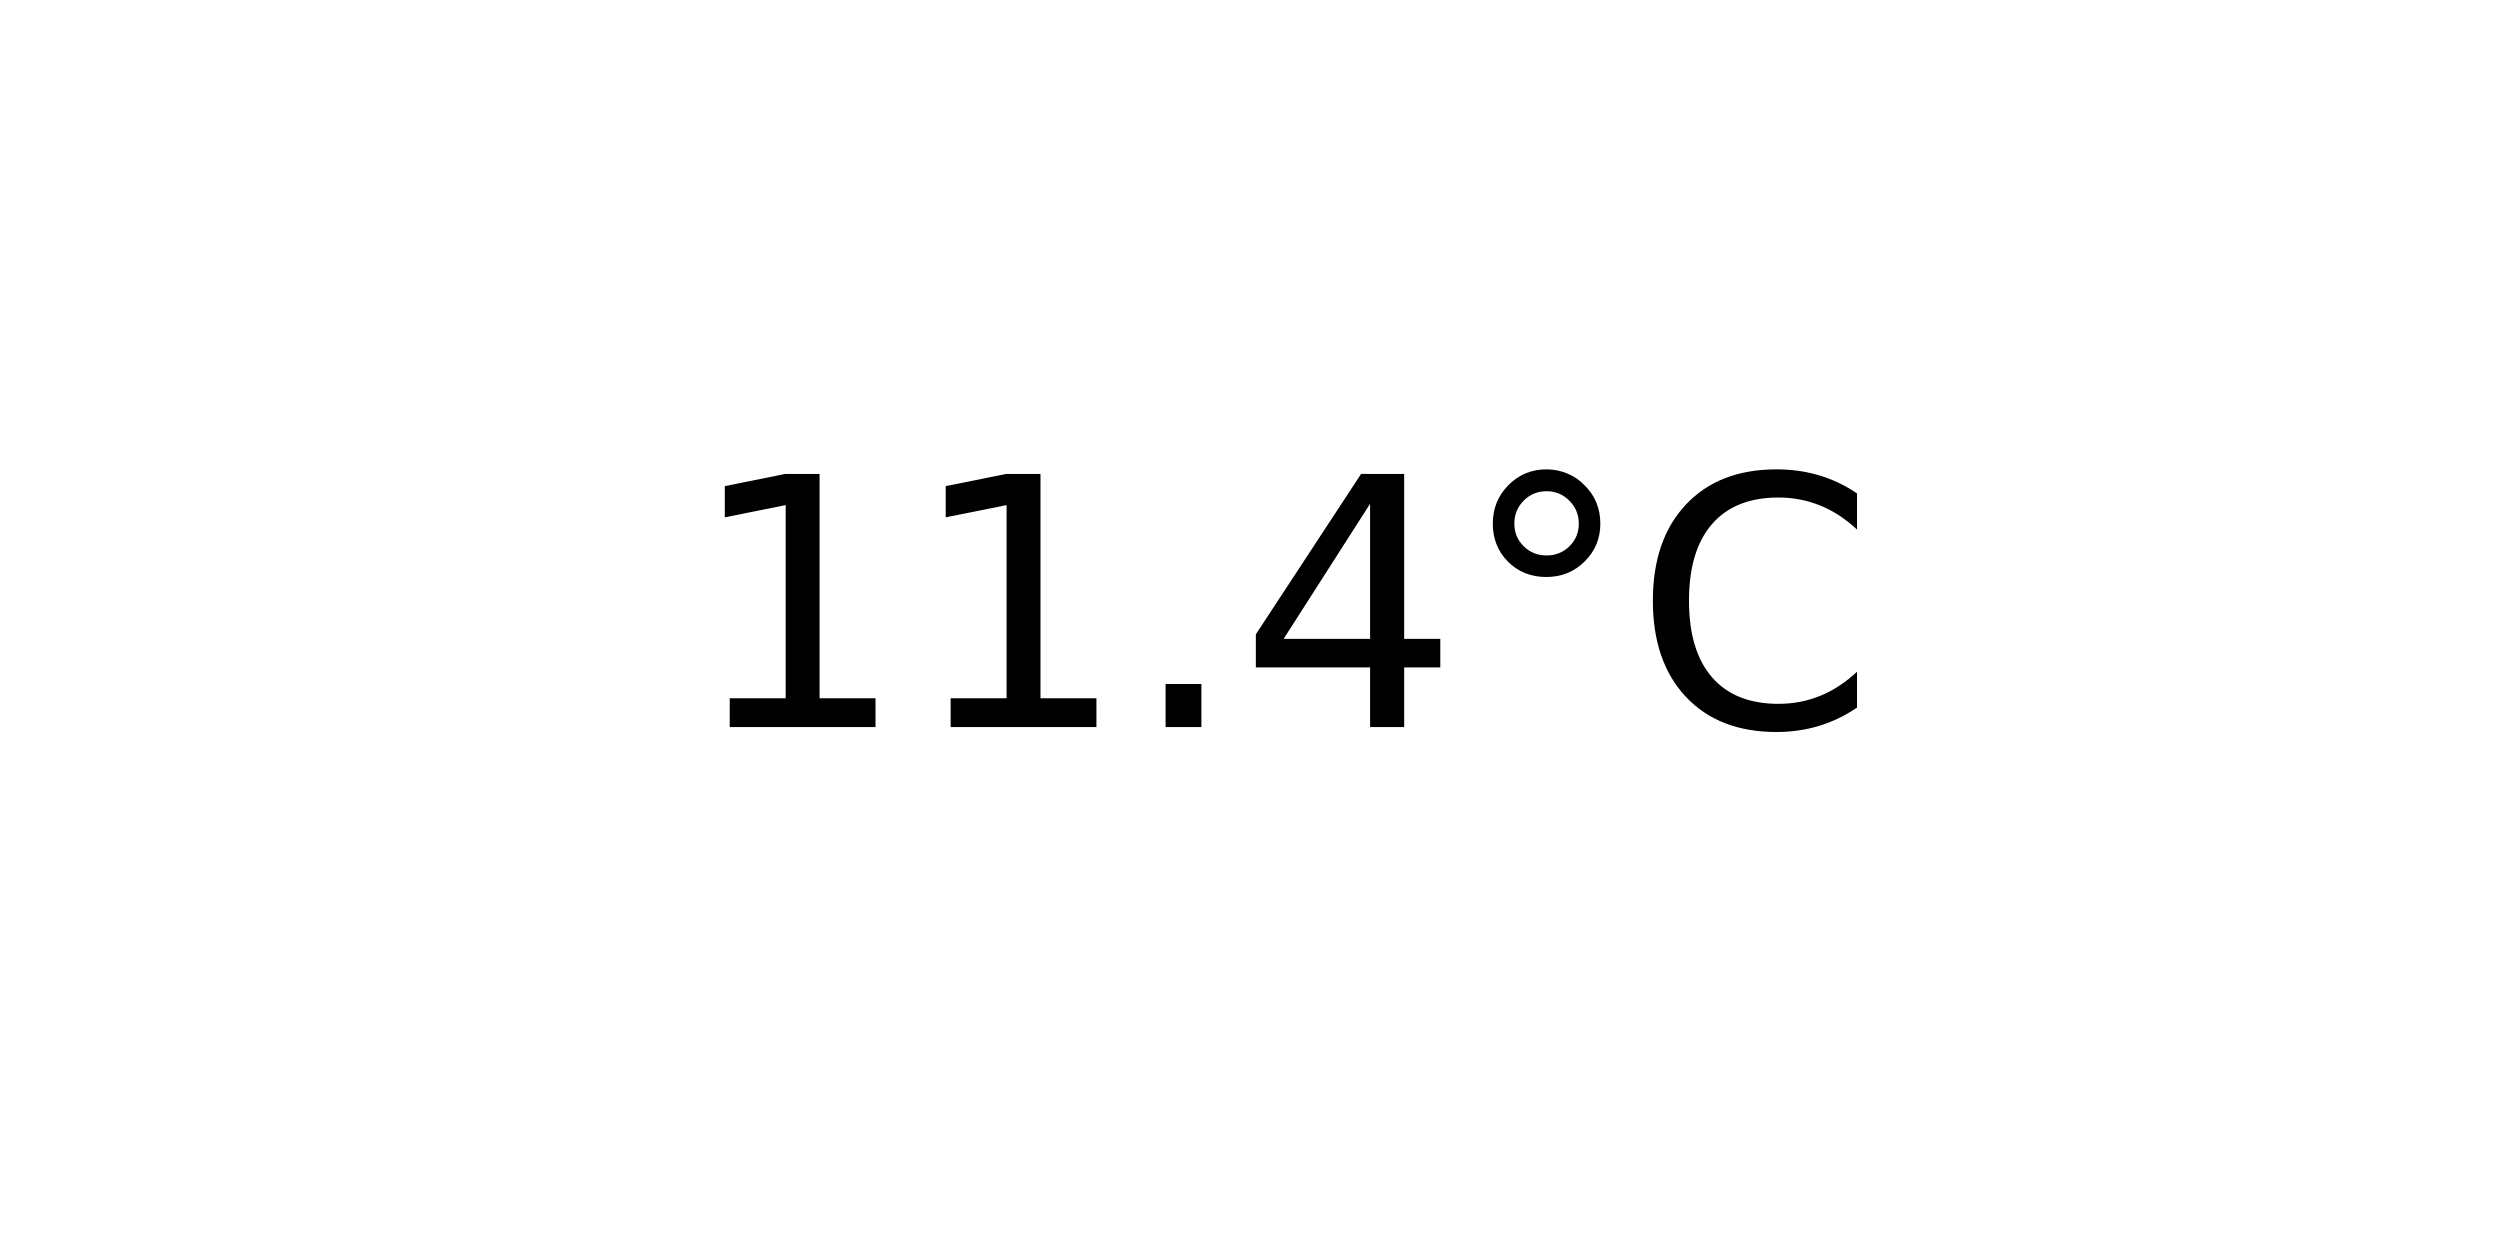
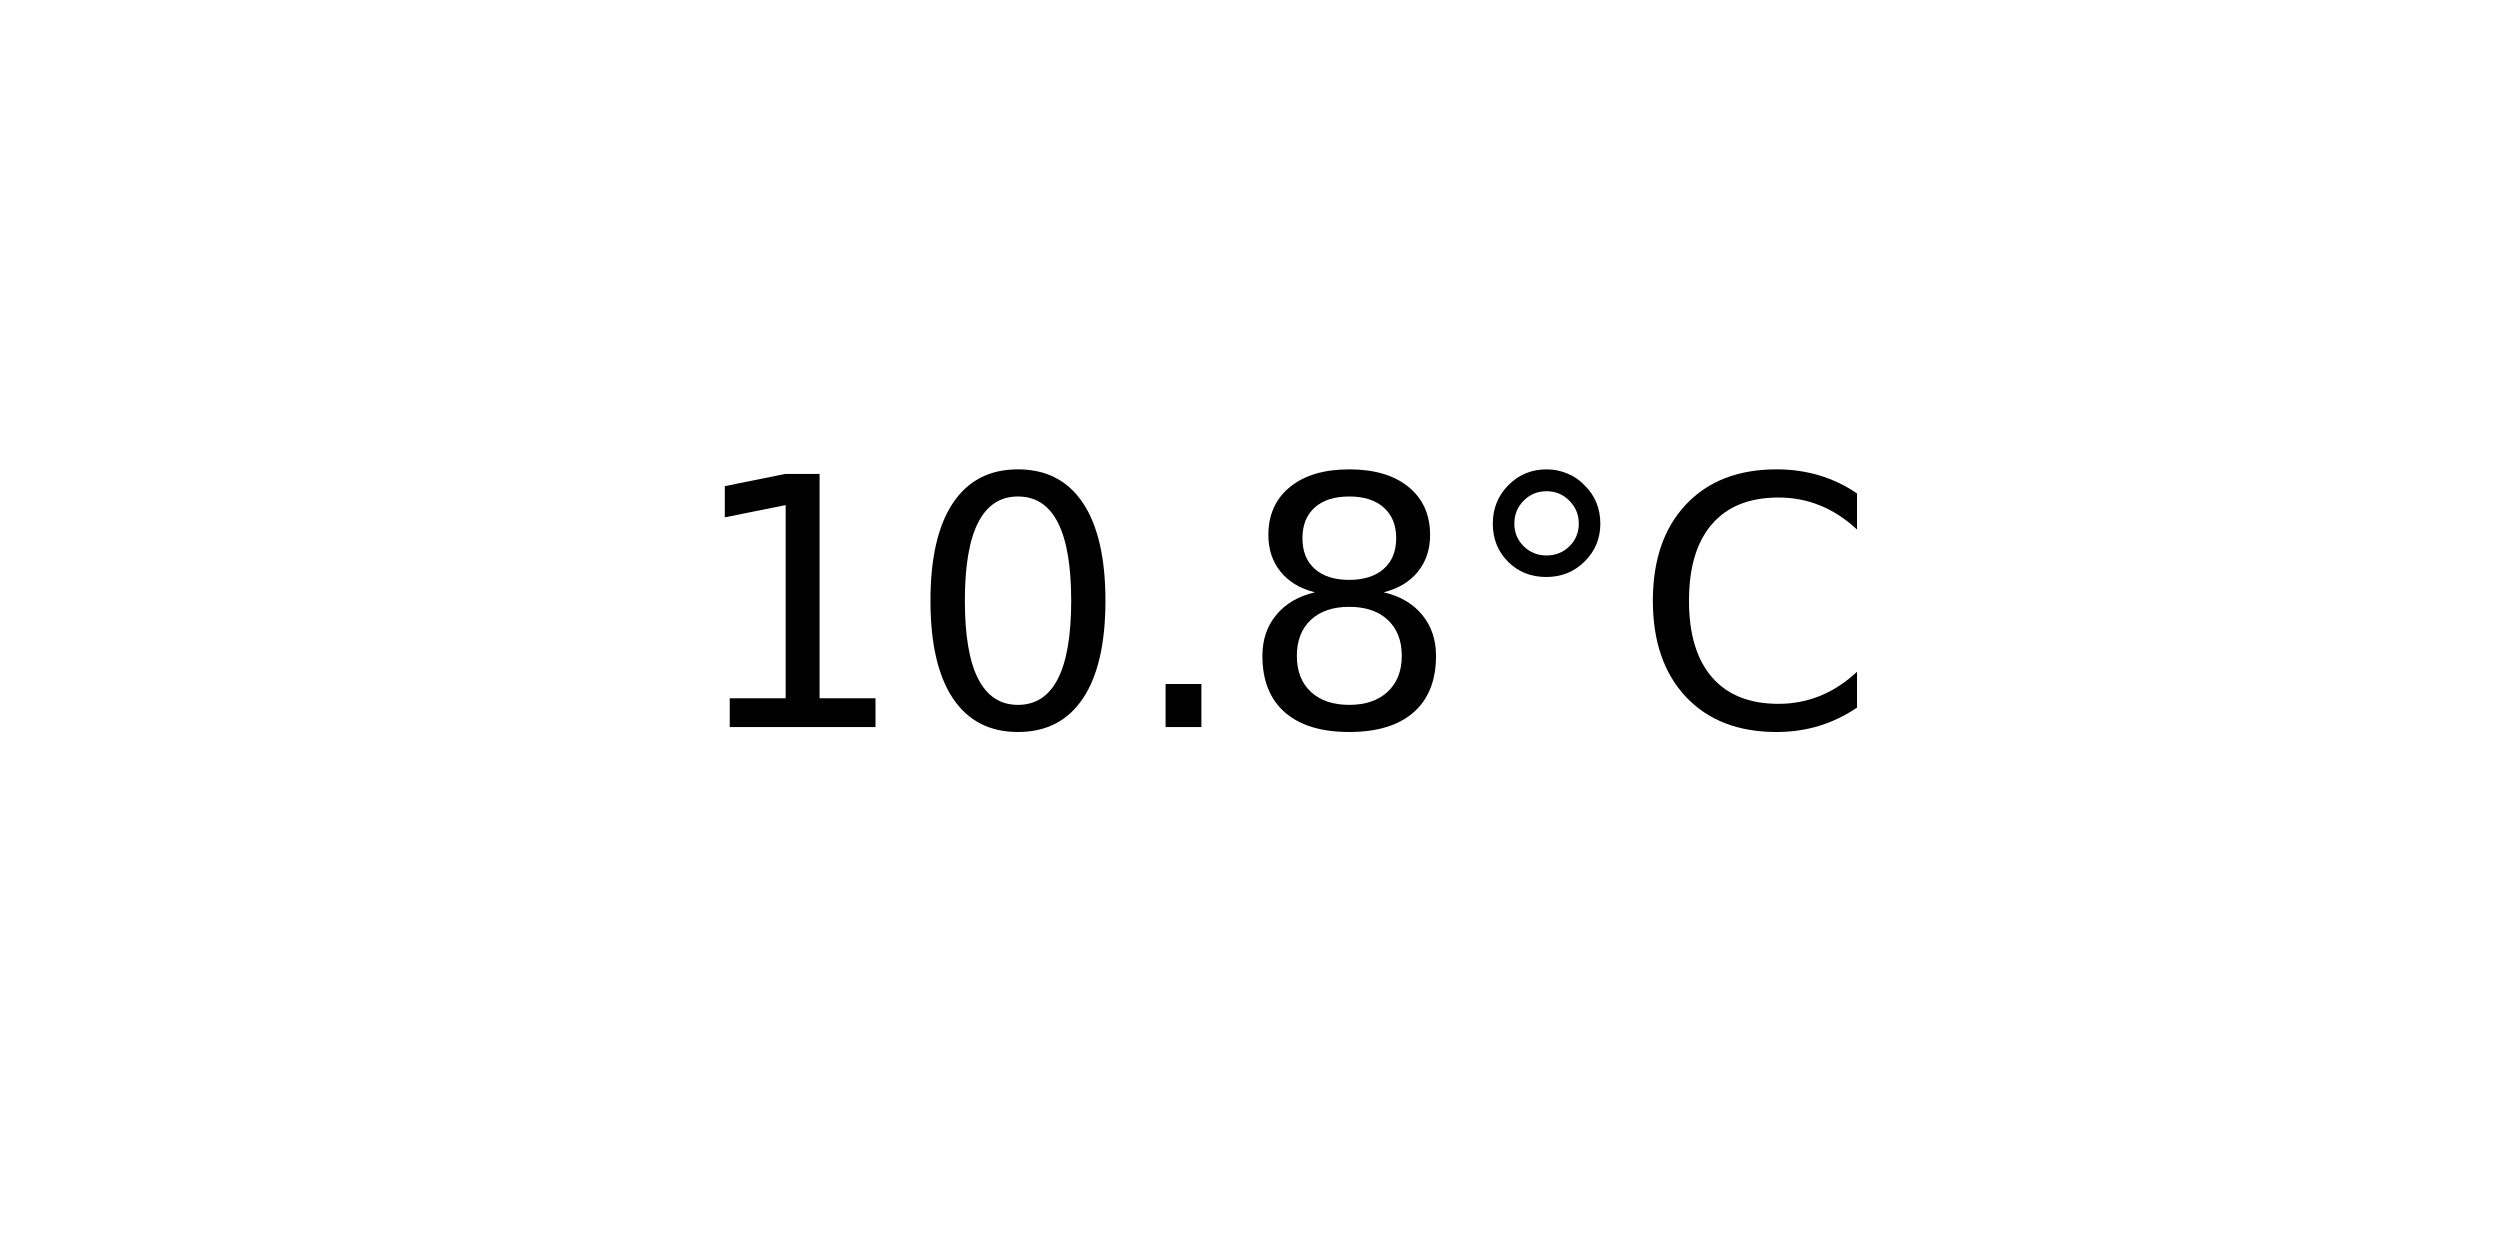
<svg xmlns="http://www.w3.org/2000/svg" xmlns:xlink="http://www.w3.org/1999/xlink" width="72pt" height="36pt" viewBox="0 0 72 36" version="1.1">
  <defs>
    <style type="text/css">*{stroke-linejoin: round; stroke-linecap: butt}</style>
  </defs>
  <g id="figure_1">
    <g id="axes_1">
      <g id="text_1">
        <g transform="translate(19.77578 20.93937) scale(0.1 -0.1)">
          <defs>
            <path id="DejaVuSans-31" d="M 794 531  L 1825 531  L 1825 4091  L 703 3866  L 703 4441  L 1819 4666  L 2450 4666  L 2450 531  L 3481 531  L 3481 0  L 794 0  L 794 531  z " transform="scale(0.015625)" />
+             <path id="DejaVuSans-30" d="M 2034 4250  Q 1547 4250 1301 3770  Q 1056 3291 1056 2328  Q 1056 1369 1301 889  Q 1547 409 2034 409  Q 2525 409 2770 889  Q 3016 1369 3016 2328  Q 3016 3291 2770 3770  Q 2525 4250 2034 4250  z M 2034 4750  Q 2819 4750 3233 4129  Q 3647 3509 3647 2328  Q 3647 1150 3233 529  Q 2819 -91 2034 -91  Q 1250 -91 836 529  Q 422 1150 422 2328  Q 422 3509 836 4129  Q 1250 4750 2034 4750  z " transform="scale(0.015625)" />
            <path id="DejaVuSans-2e" d="M 684 794  L 1344 794  L 1344 0  L 684 0  L 684 794  z " transform="scale(0.015625)" />
-             <path id="DejaVuSans-34" d="M 2419 4116  L 825 1625  L 2419 1625  L 2419 4116  z M 2253 4666  L 3047 4666  L 3047 1625  L 3713 1625  L 3713 1100  L 3047 1100  L 3047 0  L 2419 0  L 2419 1100  L 313 1100  L 313 1709  L 2253 4666  z " transform="scale(0.015625)" />
+             <path id="DejaVuSans-38" d="M 2034 2216  Q 1584 2216 1326 1975  Q 1069 1734 1069 1313  Q 1069 891 1326 650  Q 1584 409 2034 409  Q 2484 409 2743 651  Q 3003 894 3003 1313  Q 3003 1734 2745 1975  Q 2488 2216 2034 2216  z M 1403 2484  Q 997 2584 770 2862  Q 544 3141 544 3541  Q 544 4100 942 4425  Q 1341 4750 2034 4750  Q 2731 4750 3128 4425  Q 3525 4100 3525 3541  Q 3525 3141 3298 2862  Q 3072 2584 2669 2484  Q 3125 2378 3379 2068  Q 3634 1759 3634 1313  Q 3634 634 3220 271  Q 2806 -91 2034 -91  Q 1263 -91 848 271  Q 434 634 434 1313  Q 434 1759 690 2068  Q 947 2378 1403 2484  z M 1172 3481  Q 1172 3119 1398 2916  Q 1625 2713 2034 2713  Q 2441 2713 2670 2916  Q 2900 3119 2900 3481  Q 2900 3844 2670 4047  Q 2441 4250 2034 4250  Q 1625 4250 1398 4047  Q 1172 3844 1172 3481  z " transform="scale(0.015625)" />
            <path id="DejaVuSans-b0" d="M 1600 4347  Q 1350 4347 1178 4173  Q 1006 4000 1006 3750  Q 1006 3503 1178 3333  Q 1350 3163 1600 3163  Q 1850 3163 2022 3333  Q 2194 3503 2194 3750  Q 2194 3997 2020 4172  Q 1847 4347 1600 4347  z M 1600 4750  Q 1800 4750 1984 4673  Q 2169 4597 2303 4453  Q 2447 4313 2519 4134  Q 2591 3956 2591 3750  Q 2591 3338 2302 3052  Q 2013 2766 1594 2766  Q 1172 2766 890 3047  Q 609 3328 609 3750  Q 609 4169 896 4459  Q 1184 4750 1600 4750  z " transform="scale(0.015625)" />
            <path id="DejaVuSans-43" d="M 4122 4306  L 4122 3641  Q 3803 3938 3442 4084  Q 3081 4231 2675 4231  Q 1875 4231 1450 3742  Q 1025 3253 1025 2328  Q 1025 1406 1450 917  Q 1875 428 2675 428  Q 3081 428 3442 575  Q 3803 722 4122 1019  L 4122 359  Q 3791 134 3420 21  Q 3050 -91 2638 -91  Q 1578 -91 968 557  Q 359 1206 359 2328  Q 359 3453 968 4101  Q 1578 4750 2638 4750  Q 3056 4750 3426 4639  Q 3797 4528 4122 4306  z " transform="scale(0.015625)" />
          </defs>
          <use xlink:href="#DejaVuSans-31" />
-           <use xlink:href="#DejaVuSans-31" x="63.623" />
+           <use xlink:href="#DejaVuSans-30" x="63.623" />
          <use xlink:href="#DejaVuSans-2e" x="127.246" />
-           <use xlink:href="#DejaVuSans-34" x="159.033" />
+           <use xlink:href="#DejaVuSans-38" x="159.033" />
          <use xlink:href="#DejaVuSans-b0" x="222.656" />
          <use xlink:href="#DejaVuSans-43" x="272.656" />
        </g>
      </g>
    </g>
  </g>
</svg>
